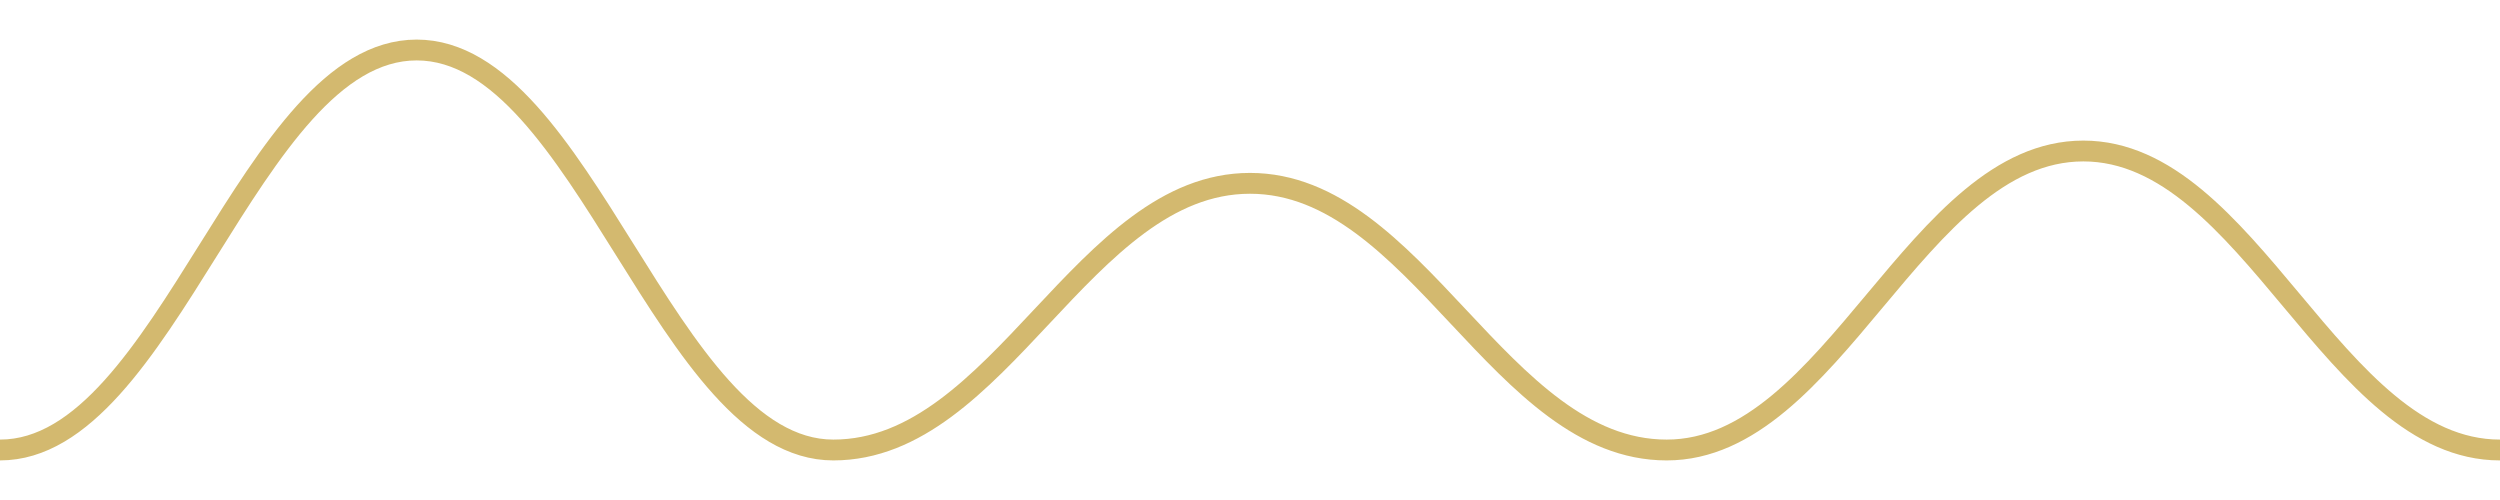
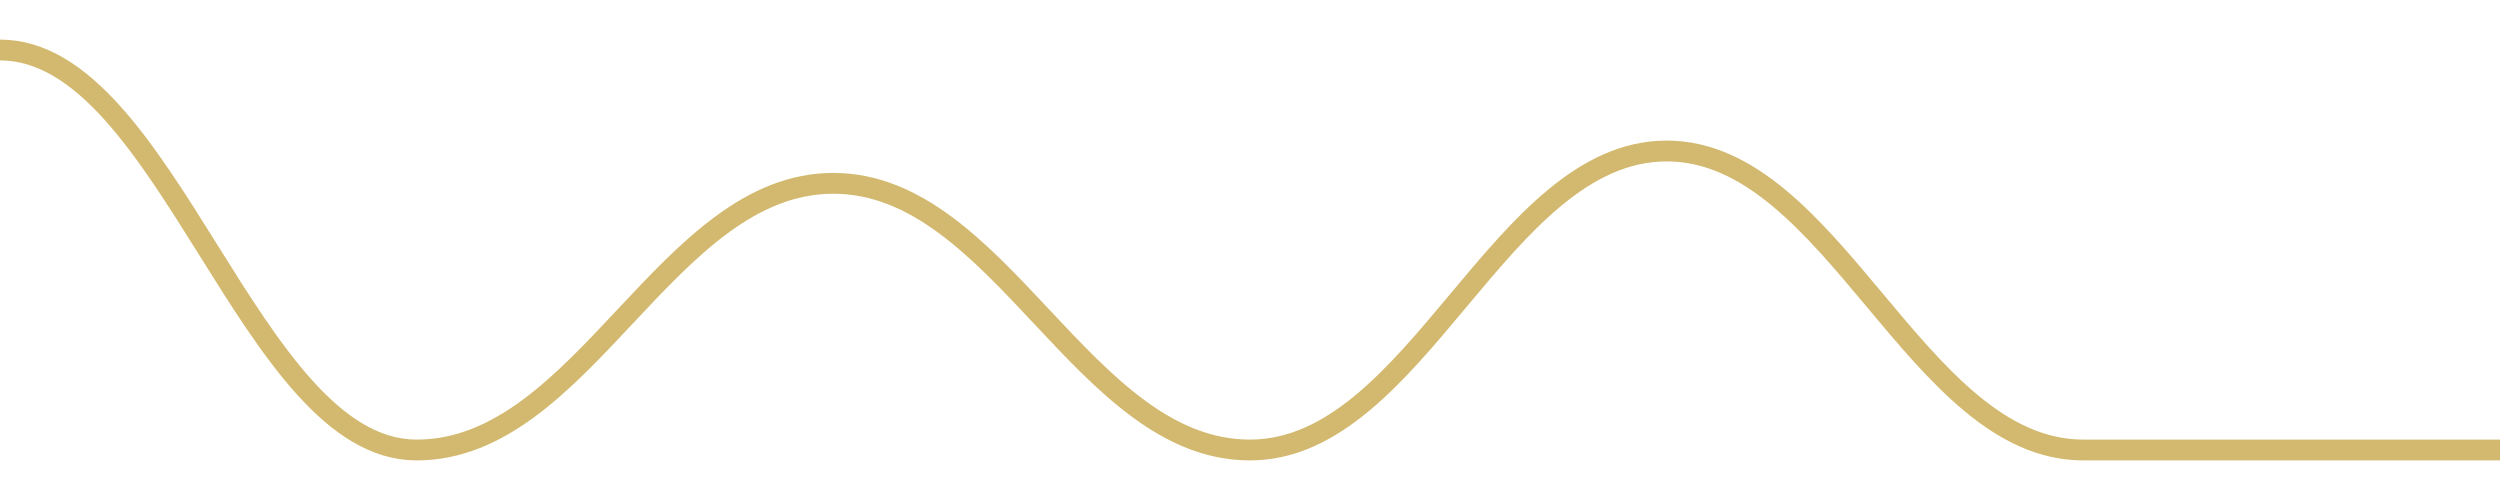
<svg width="180" height="36">
-   <path d="M 0.0,32.4 C 12.0,32.4 18.0,3.6 30.0,3.6 C 42.0,3.6 48.0,32.4 60.0,32.4 C 72.0,32.4 78.0,13.2 90.0,13.2 C 102.0,13.2 108.0,32.4 120.0,32.4 C 132.0,32.4 138.0,10.872 150.0,10.872 C 162.0,10.872 168.0,32.4 180.0,32.4 " fill="none" stroke="#c8a84b" stroke-width="1.5" opacity="0.8" />
+   <path d="M 0.0,3.6 C 12.0,3.6 18.0,32.4 30.0,32.4 C 42.0,32.4 48.0,13.2 60.0,13.2 C 72.0,13.2 78.0,32.4 90.0,32.4 C 102.0,32.4 108.0,10.872 120.0,10.872 C 132.0,10.872 138.0,32.4 150.0,32.4 C 162.0,32.4 168.0,32.4 180.0,32.4 " fill="none" stroke="#c8a84b" stroke-width="1.5" opacity="0.8" />
</svg>
